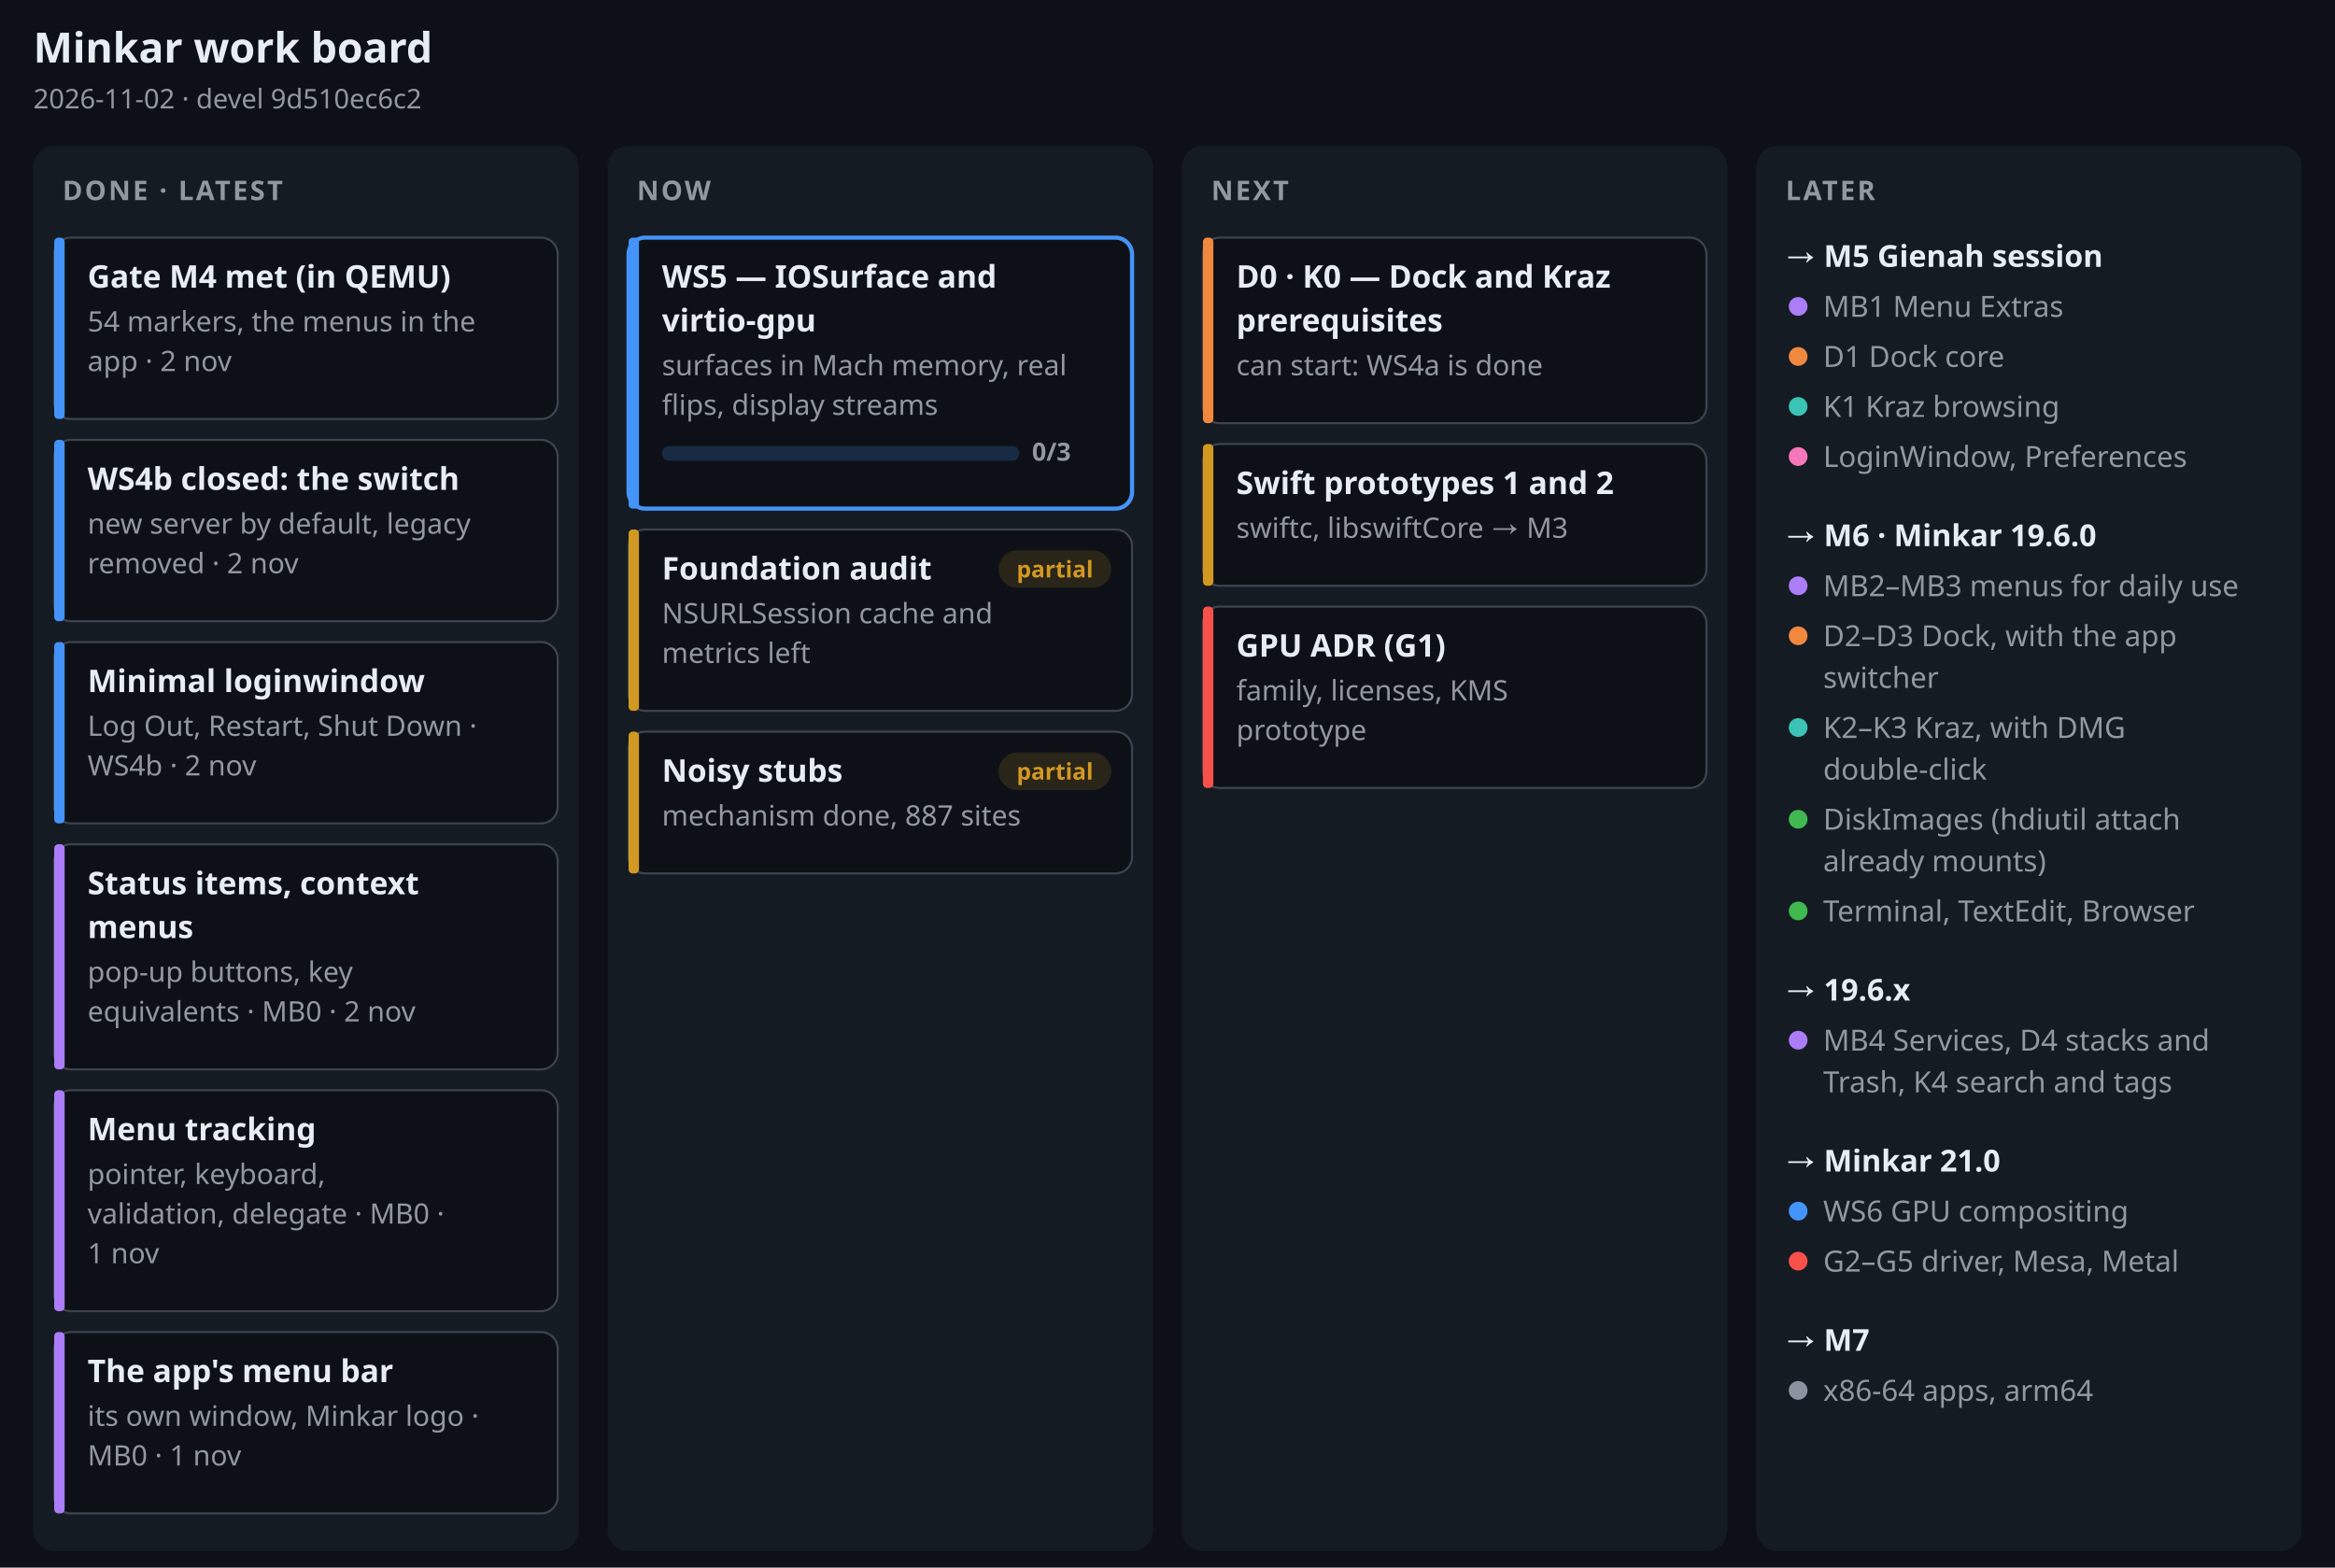
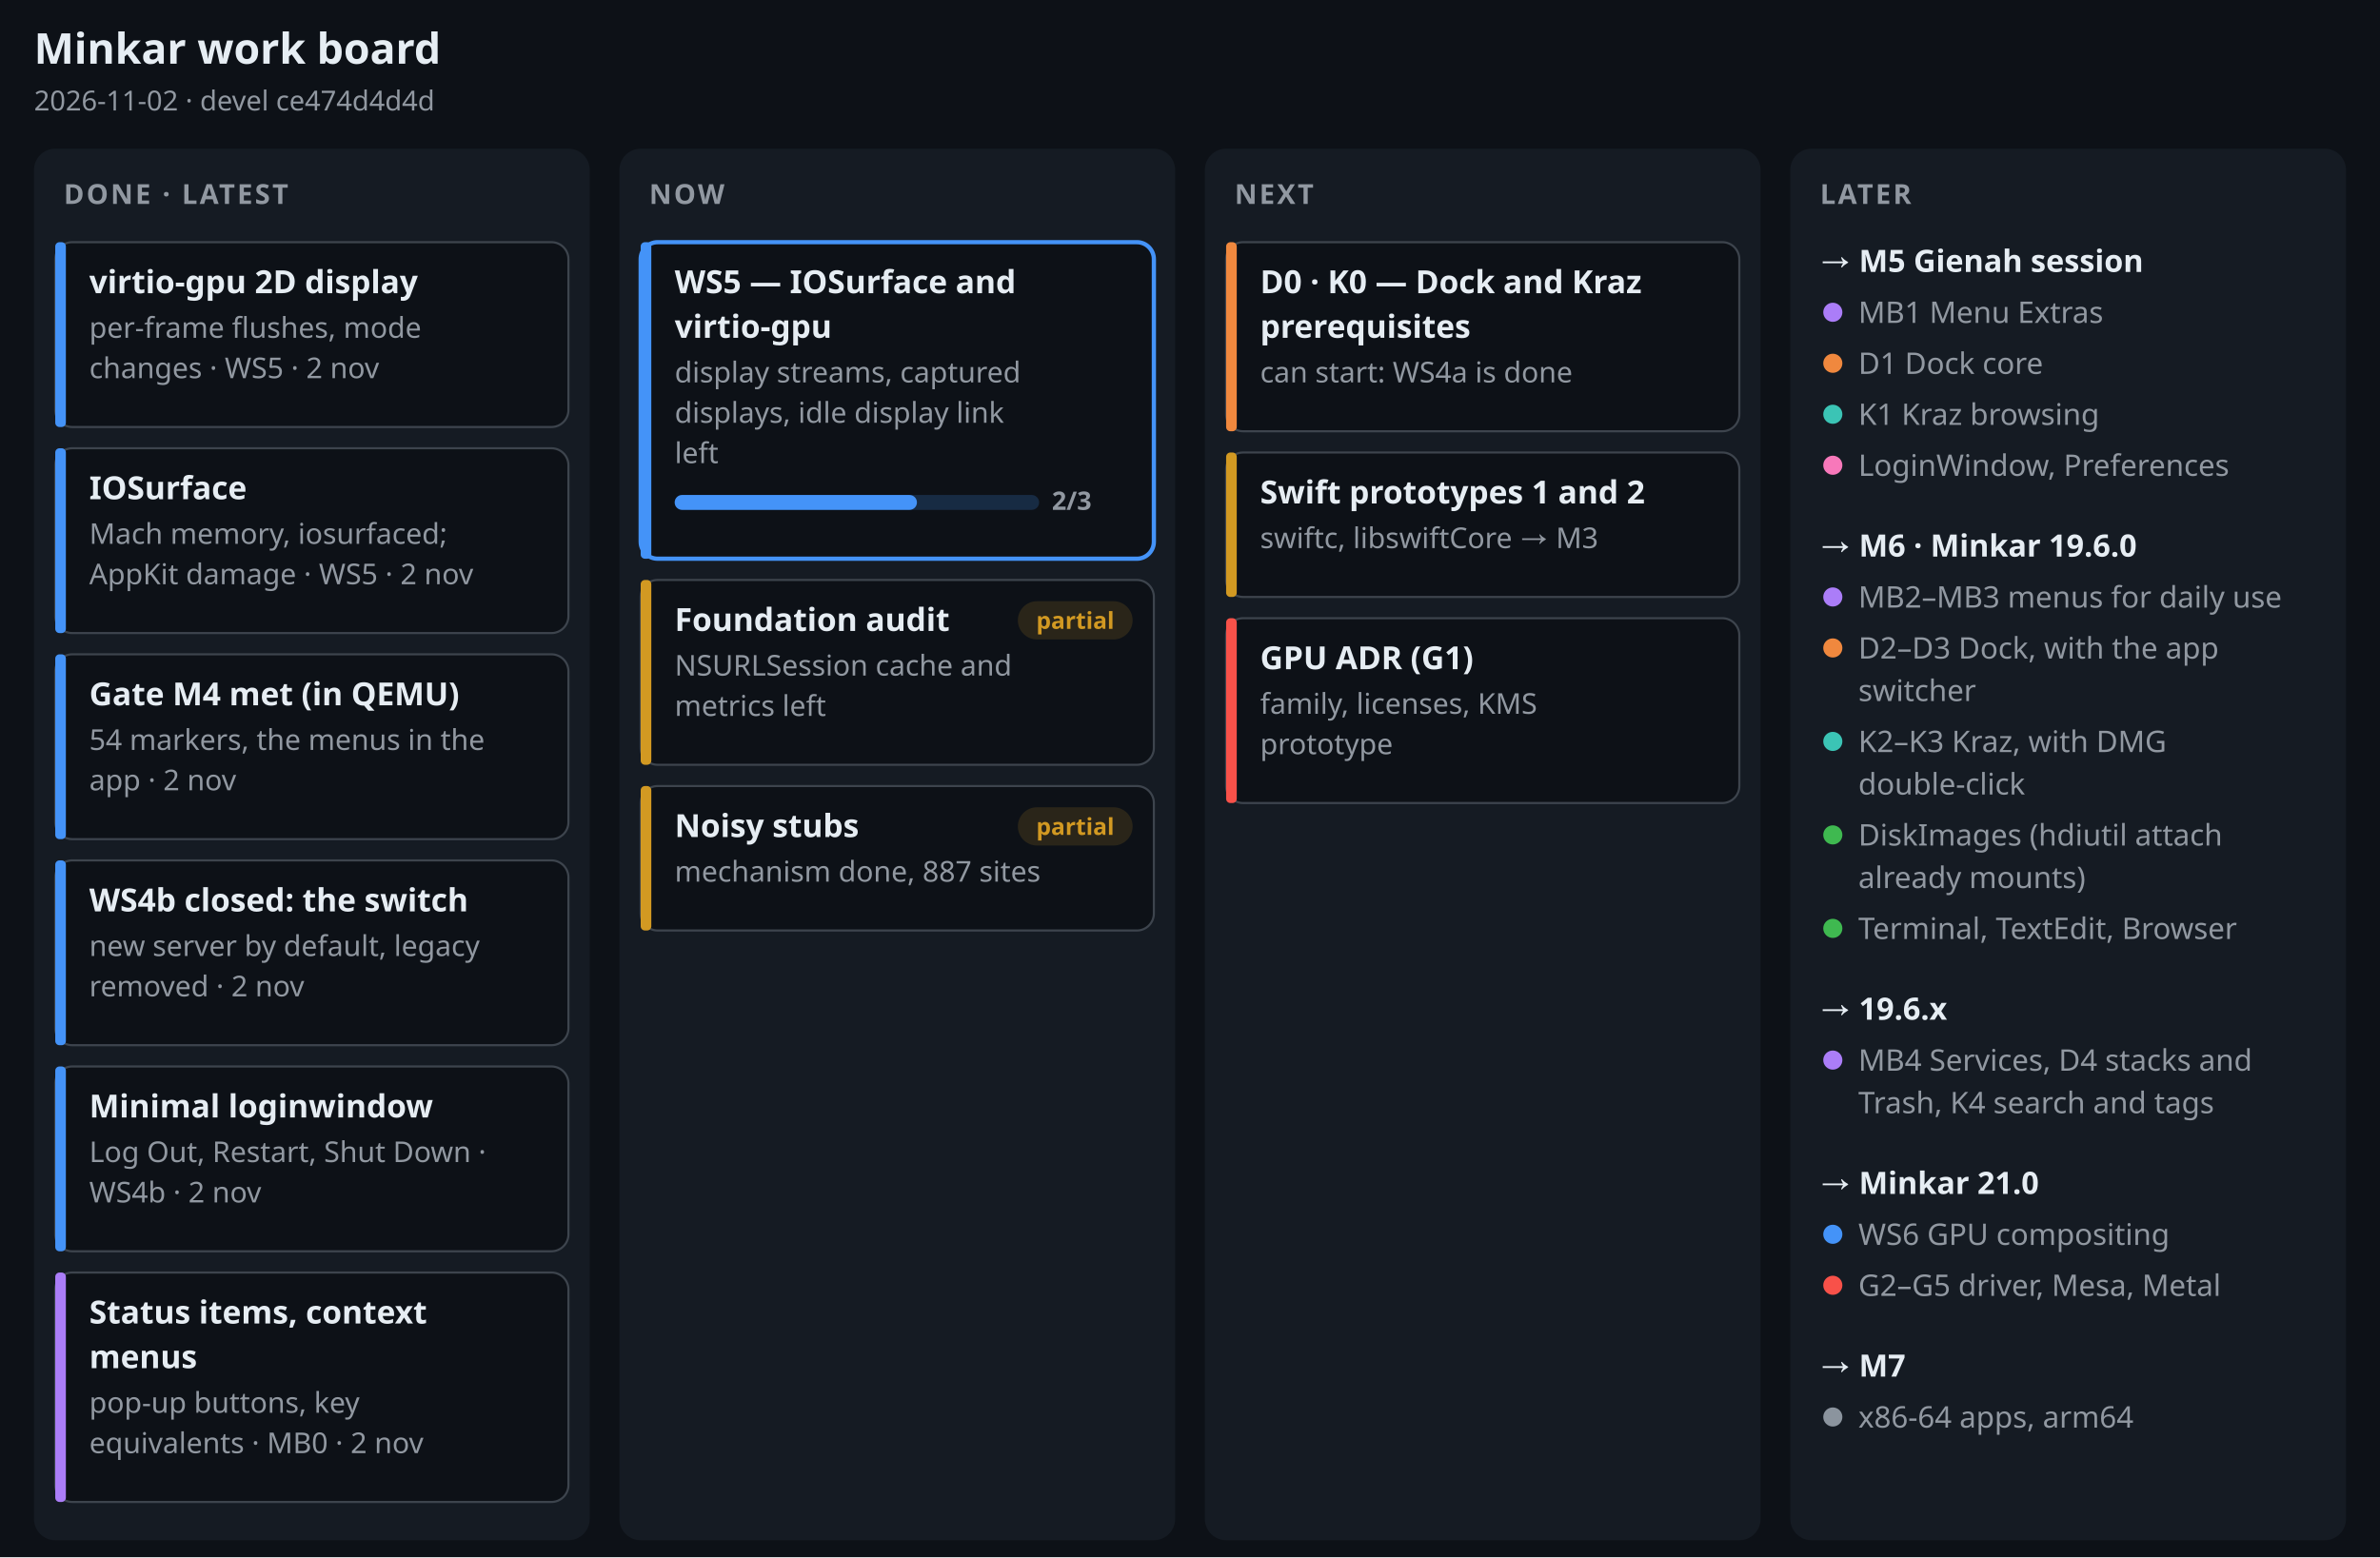
- <svg xmlns="http://www.w3.org/2000/svg" width="1120" height="752" viewBox="0 0 1120 752" font-family="-apple-system, BlinkMacSystemFont, 'Segoe UI', 'Noto Sans', Helvetica, Arial, sans-serif" role="img" aria-label="Minkar work board, 2026-11-02">
-   <rect width="1120" height="752" fill="#0d1117" />
+ <svg xmlns="http://www.w3.org/2000/svg" width="1120" height="733" viewBox="0 0 1120 733" font-family="-apple-system, BlinkMacSystemFont, 'Segoe UI', 'Noto Sans', Helvetica, Arial, sans-serif" role="img" aria-label="Minkar work board, 2026-11-02">
+   <rect width="1120" height="733" fill="#0d1117" />
  <text x="16" y="30" font-size="20" font-weight="700" fill="#e6edf3" text-anchor="start">Minkar work board</text>
-   <text x="16" y="52" font-size="13" font-weight="400" fill="#9198a1" text-anchor="start">2026-11-02 · devel 9d510ec6c2</text>
-   <rect x="16" y="70" width="261.5" height="674" rx="10" fill="#151b23" />
+   <text x="16" y="52" font-size="13" font-weight="400" fill="#9198a1" text-anchor="start">2026-11-02 · devel ce474d4d4d</text>
+   <rect x="16" y="70" width="261.5" height="655" rx="10" fill="#151b23" />
  <text x="30" y="96" font-size="13" font-weight="700" fill="#9198a1" text-anchor="start" letter-spacing=".08em">DONE · LATEST</text>
  <rect x="26" y="114" width="241.5" height="87" rx="8" fill="#0d1117" stroke="#3d444d" stroke-width="1" />
  <rect x="26" y="114" width="5" height="87" rx="2" fill="#4493f8" />
-   <text x="42" y="138" font-size="15" font-weight="650" fill="#e6edf3" text-anchor="start">Gate M4 met (in QEMU)</text>
-   <text x="42" y="159" font-size="13.5" font-weight="400" fill="#9198a1" text-anchor="start">54 markers, the menus in the</text>
-   <text x="42" y="178" font-size="13.5" font-weight="400" fill="#9198a1" text-anchor="start">app · 2 nov</text>
+   <text x="42" y="138" font-size="15" font-weight="650" fill="#e6edf3" text-anchor="start">virtio-gpu 2D display</text>
+   <text x="42" y="159" font-size="13.5" font-weight="400" fill="#9198a1" text-anchor="start">per-frame flushes, mode</text>
+   <text x="42" y="178" font-size="13.5" font-weight="400" fill="#9198a1" text-anchor="start">changes · WS5 · 2 nov</text>
  <rect x="26" y="211" width="241.5" height="87" rx="8" fill="#0d1117" stroke="#3d444d" stroke-width="1" />
  <rect x="26" y="211" width="5" height="87" rx="2" fill="#4493f8" />
-   <text x="42" y="235" font-size="15" font-weight="650" fill="#e6edf3" text-anchor="start">WS4b closed: the switch</text>
-   <text x="42" y="256" font-size="13.5" font-weight="400" fill="#9198a1" text-anchor="start">new server by default, legacy</text>
-   <text x="42" y="275" font-size="13.5" font-weight="400" fill="#9198a1" text-anchor="start">removed · 2 nov</text>
+   <text x="42" y="235" font-size="15" font-weight="650" fill="#e6edf3" text-anchor="start">IOSurface</text>
+   <text x="42" y="256" font-size="13.5" font-weight="400" fill="#9198a1" text-anchor="start">Mach memory, iosurfaced;</text>
+   <text x="42" y="275" font-size="13.5" font-weight="400" fill="#9198a1" text-anchor="start">AppKit damage · WS5 · 2 nov</text>
  <rect x="26" y="308" width="241.5" height="87" rx="8" fill="#0d1117" stroke="#3d444d" stroke-width="1" />
  <rect x="26" y="308" width="5" height="87" rx="2" fill="#4493f8" />
-   <text x="42" y="332" font-size="15" font-weight="650" fill="#e6edf3" text-anchor="start">Minimal loginwindow</text>
-   <text x="42" y="353" font-size="13.5" font-weight="400" fill="#9198a1" text-anchor="start">Log Out, Restart, Shut Down ·</text>
-   <text x="42" y="372" font-size="13.5" font-weight="400" fill="#9198a1" text-anchor="start">WS4b · 2 nov</text>
-   <rect x="26" y="405" width="241.5" height="108" rx="8" fill="#0d1117" stroke="#3d444d" stroke-width="1" />
-   <rect x="26" y="405" width="5" height="108" rx="2" fill="#ab7df8" />
-   <text x="42" y="429" font-size="15" font-weight="650" fill="#e6edf3" text-anchor="start">Status items, context</text>
-   <text x="42" y="450" font-size="15" font-weight="650" fill="#e6edf3" text-anchor="start">menus</text>
-   <text x="42" y="471" font-size="13.5" font-weight="400" fill="#9198a1" text-anchor="start">pop-up buttons, key</text>
-   <text x="42" y="490" font-size="13.5" font-weight="400" fill="#9198a1" text-anchor="start">equivalents · MB0 · 2 nov</text>
-   <rect x="26" y="523" width="241.5" height="106" rx="8" fill="#0d1117" stroke="#3d444d" stroke-width="1" />
-   <rect x="26" y="523" width="5" height="106" rx="2" fill="#ab7df8" />
-   <text x="42" y="547" font-size="15" font-weight="650" fill="#e6edf3" text-anchor="start">Menu tracking</text>
-   <text x="42" y="568" font-size="13.5" font-weight="400" fill="#9198a1" text-anchor="start">pointer, keyboard,</text>
-   <text x="42" y="587" font-size="13.5" font-weight="400" fill="#9198a1" text-anchor="start">validation, delegate · MB0 ·</text>
-   <text x="42" y="606" font-size="13.5" font-weight="400" fill="#9198a1" text-anchor="start">1 nov</text>
-   <rect x="26" y="639" width="241.5" height="87" rx="8" fill="#0d1117" stroke="#3d444d" stroke-width="1" />
-   <rect x="26" y="639" width="5" height="87" rx="2" fill="#ab7df8" />
-   <text x="42" y="663" font-size="15" font-weight="650" fill="#e6edf3" text-anchor="start">The app's menu bar</text>
-   <text x="42" y="684" font-size="13.5" font-weight="400" fill="#9198a1" text-anchor="start">its own window, Minkar logo ·</text>
-   <text x="42" y="703" font-size="13.5" font-weight="400" fill="#9198a1" text-anchor="start">MB0 · 1 nov</text>
-   <rect x="291.5" y="70" width="261.5" height="674" rx="10" fill="#151b23" />
+   <text x="42" y="332" font-size="15" font-weight="650" fill="#e6edf3" text-anchor="start">Gate M4 met (in QEMU)</text>
+   <text x="42" y="353" font-size="13.5" font-weight="400" fill="#9198a1" text-anchor="start">54 markers, the menus in the</text>
+   <text x="42" y="372" font-size="13.5" font-weight="400" fill="#9198a1" text-anchor="start">app · 2 nov</text>
+   <rect x="26" y="405" width="241.5" height="87" rx="8" fill="#0d1117" stroke="#3d444d" stroke-width="1" />
+   <rect x="26" y="405" width="5" height="87" rx="2" fill="#4493f8" />
+   <text x="42" y="429" font-size="15" font-weight="650" fill="#e6edf3" text-anchor="start">WS4b closed: the switch</text>
+   <text x="42" y="450" font-size="13.5" font-weight="400" fill="#9198a1" text-anchor="start">new server by default, legacy</text>
+   <text x="42" y="469" font-size="13.5" font-weight="400" fill="#9198a1" text-anchor="start">removed · 2 nov</text>
+   <rect x="26" y="502" width="241.5" height="87" rx="8" fill="#0d1117" stroke="#3d444d" stroke-width="1" />
+   <rect x="26" y="502" width="5" height="87" rx="2" fill="#4493f8" />
+   <text x="42" y="526" font-size="15" font-weight="650" fill="#e6edf3" text-anchor="start">Minimal loginwindow</text>
+   <text x="42" y="547" font-size="13.5" font-weight="400" fill="#9198a1" text-anchor="start">Log Out, Restart, Shut Down ·</text>
+   <text x="42" y="566" font-size="13.5" font-weight="400" fill="#9198a1" text-anchor="start">WS4b · 2 nov</text>
+   <rect x="26" y="599" width="241.5" height="108" rx="8" fill="#0d1117" stroke="#3d444d" stroke-width="1" />
+   <rect x="26" y="599" width="5" height="108" rx="2" fill="#ab7df8" />
+   <text x="42" y="623" font-size="15" font-weight="650" fill="#e6edf3" text-anchor="start">Status items, context</text>
+   <text x="42" y="644" font-size="15" font-weight="650" fill="#e6edf3" text-anchor="start">menus</text>
+   <text x="42" y="665" font-size="13.5" font-weight="400" fill="#9198a1" text-anchor="start">pop-up buttons, key</text>
+   <text x="42" y="684" font-size="13.5" font-weight="400" fill="#9198a1" text-anchor="start">equivalents · MB0 · 2 nov</text>
+   <rect x="291.5" y="70" width="261.5" height="655" rx="10" fill="#151b23" />
  <text x="305.5" y="96" font-size="13" font-weight="700" fill="#9198a1" text-anchor="start" letter-spacing=".08em">NOW</text>
-   <rect x="301.5" y="114" width="241.5" height="130" rx="8" fill="#0d1117" stroke="#4493f8" stroke-width="2" />
-   <rect x="301.5" y="114" width="5" height="130" rx="2" fill="#4493f8" />
+   <rect x="301.5" y="114" width="241.5" height="149" rx="8" fill="#0d1117" stroke="#4493f8" stroke-width="2" />
+   <rect x="301.5" y="114" width="5" height="149" rx="2" fill="#4493f8" />
  <text x="317.5" y="138" font-size="15" font-weight="650" fill="#e6edf3" text-anchor="start">WS5 — IOSurface and</text>
  <text x="317.5" y="159" font-size="15" font-weight="650" fill="#e6edf3" text-anchor="start">virtio-gpu</text>
-   <text x="317.5" y="180" font-size="13.5" font-weight="400" fill="#9198a1" text-anchor="start">surfaces in Mach memory, real</text>
-   <text x="317.5" y="199" font-size="13.5" font-weight="400" fill="#9198a1" text-anchor="start">flips, display streams</text>
-   <rect x="317.5" y="214" width="171.5" height="7" rx="3.5" fill="#4493f8" fill-opacity=".2" />
-   <rect x="317.5" y="214" width="0" height="7" rx="3.5" fill="#4493f8" />
-   <text x="495" y="221" font-size="12" font-weight="600" fill="#9198a1" text-anchor="start">0/3</text>
-   <rect x="301.5" y="254" width="241.5" height="87" rx="8" fill="#0d1117" stroke="#3d444d" stroke-width="1" />
-   <rect x="301.5" y="254" width="5" height="87" rx="2" fill="#d29922" />
-   <text x="317.5" y="278" font-size="15" font-weight="650" fill="#e6edf3" text-anchor="start">Foundation audit</text>
-   <text x="317.5" y="299" font-size="13.5" font-weight="400" fill="#9198a1" text-anchor="start">NSURLSession cache and</text>
-   <text x="317.5" y="318" font-size="13.5" font-weight="400" fill="#9198a1" text-anchor="start">metrics left</text>
-   <rect x="479" y="264" width="54" height="18" rx="9" fill="#d29922" fill-opacity=".15" />
-   <text x="506" y="277" font-size="11" font-weight="600" fill="#d29922" text-anchor="middle">partial</text>
-   <rect x="301.5" y="351" width="241.5" height="68" rx="8" fill="#0d1117" stroke="#3d444d" stroke-width="1" />
-   <rect x="301.5" y="351" width="5" height="68" rx="2" fill="#d29922" />
-   <text x="317.5" y="375" font-size="15" font-weight="650" fill="#e6edf3" text-anchor="start">Noisy stubs</text>
-   <text x="317.5" y="396" font-size="13.5" font-weight="400" fill="#9198a1" text-anchor="start">mechanism done, 887 sites</text>
-   <rect x="479" y="361" width="54" height="18" rx="9" fill="#d29922" fill-opacity=".15" />
-   <text x="506" y="374" font-size="11" font-weight="600" fill="#d29922" text-anchor="middle">partial</text>
-   <rect x="567" y="70" width="261.5" height="674" rx="10" fill="#151b23" />
+   <text x="317.5" y="180" font-size="13.5" font-weight="400" fill="#9198a1" text-anchor="start">display streams, captured</text>
+   <text x="317.5" y="199" font-size="13.5" font-weight="400" fill="#9198a1" text-anchor="start">displays, idle display link</text>
+   <text x="317.5" y="218" font-size="13.5" font-weight="400" fill="#9198a1" text-anchor="start">left</text>
+   <rect x="317.5" y="233" width="171.5" height="7" rx="3.5" fill="#4493f8" fill-opacity=".2" />
+   <rect x="317.5" y="233" width="114" height="7" rx="3.5" fill="#4493f8" />
+   <text x="495" y="240" font-size="12" font-weight="600" fill="#9198a1" text-anchor="start">2/3</text>
+   <rect x="301.5" y="273" width="241.5" height="87" rx="8" fill="#0d1117" stroke="#3d444d" stroke-width="1" />
+   <rect x="301.5" y="273" width="5" height="87" rx="2" fill="#d29922" />
+   <text x="317.5" y="297" font-size="15" font-weight="650" fill="#e6edf3" text-anchor="start">Foundation audit</text>
+   <text x="317.5" y="318" font-size="13.5" font-weight="400" fill="#9198a1" text-anchor="start">NSURLSession cache and</text>
+   <text x="317.5" y="337" font-size="13.5" font-weight="400" fill="#9198a1" text-anchor="start">metrics left</text>
+   <rect x="479" y="283" width="54" height="18" rx="9" fill="#d29922" fill-opacity=".15" />
+   <text x="506" y="296" font-size="11" font-weight="600" fill="#d29922" text-anchor="middle">partial</text>
+   <rect x="301.5" y="370" width="241.5" height="68" rx="8" fill="#0d1117" stroke="#3d444d" stroke-width="1" />
+   <rect x="301.5" y="370" width="5" height="68" rx="2" fill="#d29922" />
+   <text x="317.5" y="394" font-size="15" font-weight="650" fill="#e6edf3" text-anchor="start">Noisy stubs</text>
+   <text x="317.5" y="415" font-size="13.5" font-weight="400" fill="#9198a1" text-anchor="start">mechanism done, 887 sites</text>
+   <rect x="479" y="380" width="54" height="18" rx="9" fill="#d29922" fill-opacity=".15" />
+   <text x="506" y="393" font-size="11" font-weight="600" fill="#d29922" text-anchor="middle">partial</text>
+   <rect x="567" y="70" width="261.5" height="655" rx="10" fill="#151b23" />
  <text x="581" y="96" font-size="13" font-weight="700" fill="#9198a1" text-anchor="start" letter-spacing=".08em">NEXT</text>
  <rect x="577" y="114" width="241.5" height="89" rx="8" fill="#0d1117" stroke="#3d444d" stroke-width="1" />
  <rect x="577" y="114" width="5" height="89" rx="2" fill="#f0883e" />
  <text x="593" y="138" font-size="15" font-weight="650" fill="#e6edf3" text-anchor="start">D0 · K0 — Dock and Kraz</text>
  <text x="593" y="159" font-size="15" font-weight="650" fill="#e6edf3" text-anchor="start">prerequisites</text>
  <text x="593" y="180" font-size="13.5" font-weight="400" fill="#9198a1" text-anchor="start">can start: WS4a is done</text>
  <rect x="577" y="213" width="241.5" height="68" rx="8" fill="#0d1117" stroke="#3d444d" stroke-width="1" />
  <rect x="577" y="213" width="5" height="68" rx="2" fill="#d29922" />
  <text x="593" y="237" font-size="15" font-weight="650" fill="#e6edf3" text-anchor="start">Swift prototypes 1 and 2</text>
  <text x="593" y="258" font-size="13.5" font-weight="400" fill="#9198a1" text-anchor="start">swiftc, libswiftCore → M3</text>
  <rect x="577" y="291" width="241.5" height="87" rx="8" fill="#0d1117" stroke="#3d444d" stroke-width="1" />
  <rect x="577" y="291" width="5" height="87" rx="2" fill="#f85149" />
  <text x="593" y="315" font-size="15" font-weight="650" fill="#e6edf3" text-anchor="start">GPU ADR (G1)</text>
  <text x="593" y="336" font-size="13.5" font-weight="400" fill="#9198a1" text-anchor="start">family, licenses, KMS</text>
  <text x="593" y="355" font-size="13.5" font-weight="400" fill="#9198a1" text-anchor="start">prototype</text>
-   <rect x="842.5" y="70" width="261.5" height="674" rx="10" fill="#151b23" />
+   <rect x="842.5" y="70" width="261.5" height="655" rx="10" fill="#151b23" />
  <text x="856.5" y="96" font-size="13" font-weight="700" fill="#9198a1" text-anchor="start" letter-spacing=".08em">LATER</text>
  <text x="856.5" y="128" font-size="14.5" font-weight="700" fill="#e6edf3" text-anchor="start">→ M5 Gienah session</text>
  <circle cx="862.5" cy="147" r="4.5" fill="#ab7df8" />
  <text x="874.5" y="152" font-size="14" font-weight="400" fill="#9198a1" text-anchor="start">MB1 Menu Extras</text>
  <circle cx="862.5" cy="171" r="4.5" fill="#f0883e" />
  <text x="874.5" y="176" font-size="14" font-weight="400" fill="#9198a1" text-anchor="start">D1 Dock core</text>
  <circle cx="862.5" cy="195" r="4.5" fill="#3bc4b5" />
  <text x="874.5" y="200" font-size="14" font-weight="400" fill="#9198a1" text-anchor="start">K1 Kraz browsing</text>
  <circle cx="862.5" cy="219" r="4.5" fill="#f778ba" />
  <text x="874.5" y="224" font-size="14" font-weight="400" fill="#9198a1" text-anchor="start">LoginWindow, Preferences</text>
  <text x="856.5" y="262" font-size="14.5" font-weight="700" fill="#e6edf3" text-anchor="start">→ M6 · Minkar 19.6.0</text>
  <circle cx="862.5" cy="281" r="4.5" fill="#ab7df8" />
  <text x="874.5" y="286" font-size="14" font-weight="400" fill="#9198a1" text-anchor="start">MB2–MB3 menus for daily use</text>
  <circle cx="862.5" cy="305" r="4.5" fill="#f0883e" />
  <text x="874.5" y="310" font-size="14" font-weight="400" fill="#9198a1" text-anchor="start">D2–D3 Dock, with the app</text>
  <text x="874.5" y="330" font-size="14" font-weight="400" fill="#9198a1" text-anchor="start">switcher</text>
  <circle cx="862.5" cy="349" r="4.5" fill="#3bc4b5" />
  <text x="874.5" y="354" font-size="14" font-weight="400" fill="#9198a1" text-anchor="start">K2–K3 Kraz, with DMG</text>
  <text x="874.5" y="374" font-size="14" font-weight="400" fill="#9198a1" text-anchor="start">double-click</text>
  <circle cx="862.5" cy="393" r="4.5" fill="#3fb950" />
  <text x="874.5" y="398" font-size="14" font-weight="400" fill="#9198a1" text-anchor="start">DiskImages (hdiutil attach</text>
  <text x="874.5" y="418" font-size="14" font-weight="400" fill="#9198a1" text-anchor="start">already mounts)</text>
  <circle cx="862.5" cy="437" r="4.5" fill="#3fb950" />
  <text x="874.5" y="442" font-size="14" font-weight="400" fill="#9198a1" text-anchor="start">Terminal, TextEdit, Browser</text>
  <text x="856.5" y="480" font-size="14.5" font-weight="700" fill="#e6edf3" text-anchor="start">→ 19.6.x</text>
  <circle cx="862.5" cy="499" r="4.5" fill="#ab7df8" />
  <text x="874.5" y="504" font-size="14" font-weight="400" fill="#9198a1" text-anchor="start">MB4 Services, D4 stacks and</text>
  <text x="874.5" y="524" font-size="14" font-weight="400" fill="#9198a1" text-anchor="start">Trash, K4 search and tags</text>
  <text x="856.5" y="562" font-size="14.5" font-weight="700" fill="#e6edf3" text-anchor="start">→ Minkar 21.0</text>
  <circle cx="862.5" cy="581" r="4.5" fill="#4493f8" />
  <text x="874.5" y="586" font-size="14" font-weight="400" fill="#9198a1" text-anchor="start">WS6 GPU compositing</text>
  <circle cx="862.5" cy="605" r="4.5" fill="#f85149" />
  <text x="874.5" y="610" font-size="14" font-weight="400" fill="#9198a1" text-anchor="start">G2–G5 driver, Mesa, Metal</text>
  <text x="856.5" y="648" font-size="14.5" font-weight="700" fill="#e6edf3" text-anchor="start">→ M7</text>
  <circle cx="862.5" cy="667" r="4.5" fill="#8b949e" />
  <text x="874.5" y="672" font-size="14" font-weight="400" fill="#9198a1" text-anchor="start">x86-64 apps, arm64</text>
</svg>
